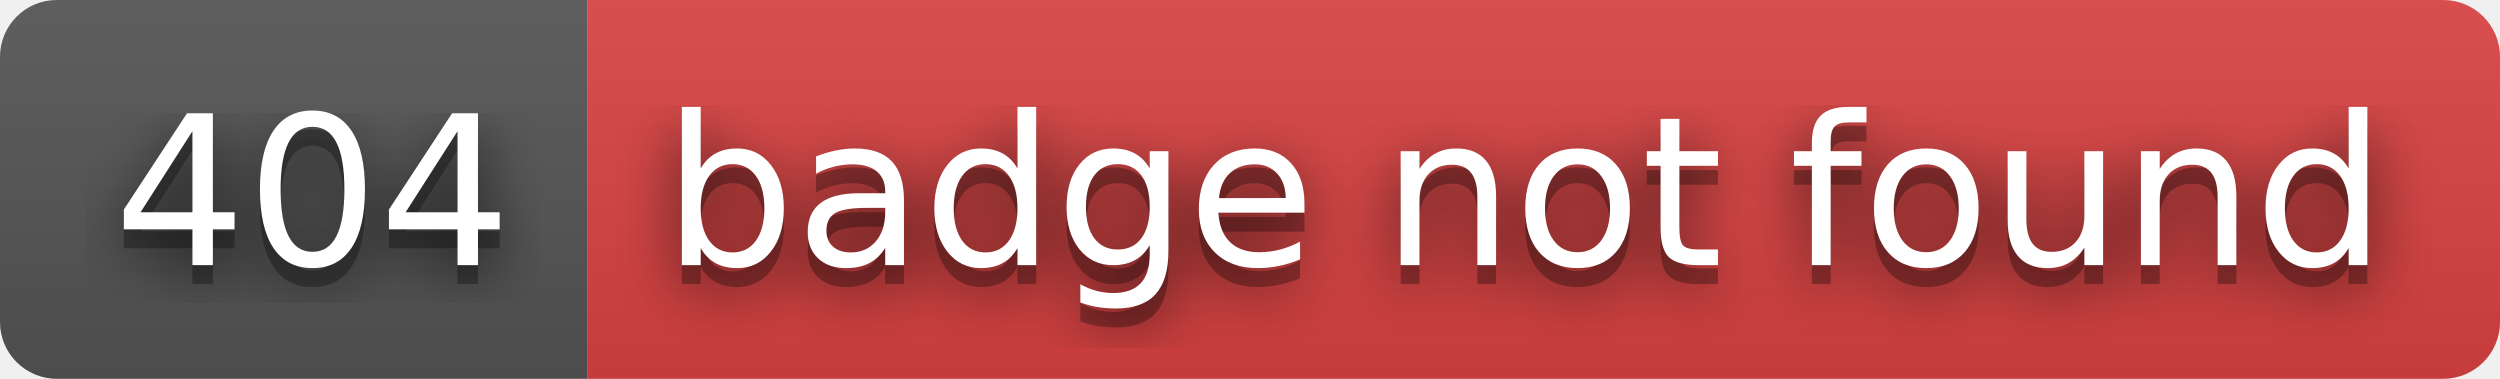
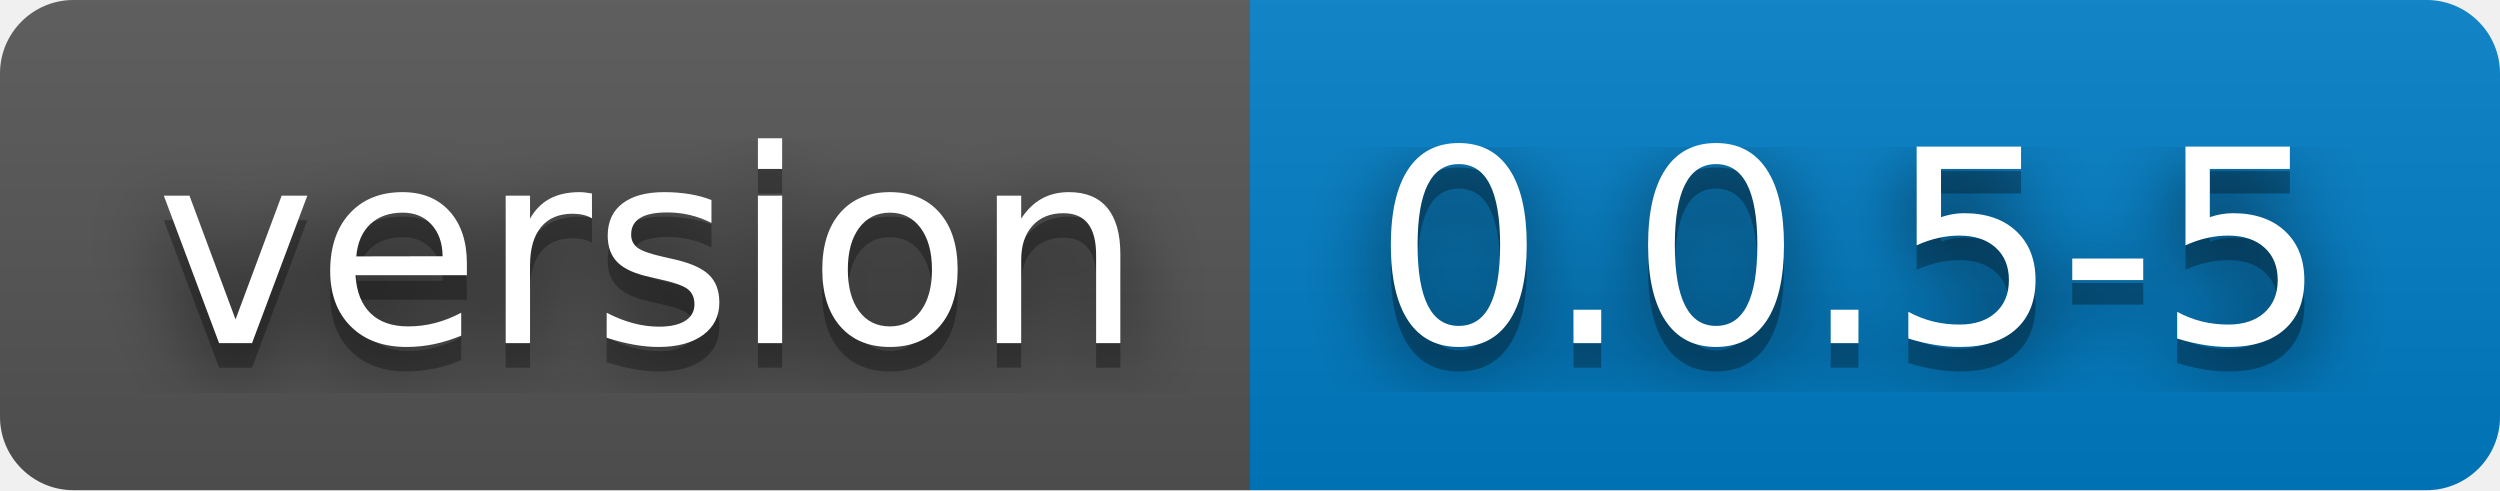
- <svg xmlns="http://www.w3.org/2000/svg" width="132" height="20" role="img" aria-label="404: badge not found">
+ <svg xmlns="http://www.w3.org/2000/svg" width="102" height="20" role="img" aria-label="version: 0.0.5-5">
  <filter id="blur">
    <feGaussianBlur stdDeviation="16" />
  </filter>
  <linearGradient id="s" x2="0" y2="100%">
    <stop offset="0" stop-color="#bbb" stop-opacity=".1" />
    <stop offset="1" stop-opacity=".1" />
  </linearGradient>
  <clipPath id="r">
-     <rect width="132" height="20" rx="3" />
+     <rect width="102" height="20" rx="3" />
  </clipPath>
  <g clip-path="url(#r)">
-     <rect width="31" height="20" fill="#555" />
-     <rect x="31" width="101" height="20" fill="#dd4343" />
-     <rect width="132" height="20" fill="url(#s)" />
+     <rect width="51" height="20" fill="#555" />
+     <rect x="51" width="51" height="20" fill="#007ec6" />
+     <rect width="102" height="20" fill="url(#s)" />
  </g>
  <g fill="#fff" text-anchor="middle" font-family="Verdana,Geneva,DejaVu Sans,sans-serif" text-rendering="geometricPrecision" font-size="110">
    <g transform="scale(.1)">
      <g aria-hidden="true" fill="#010101">
-         <text x="165" y="150" fill-opacity=".8" filter="url(#blur)" textLength="210">404</text>
-         <text x="165" y="150" fill-opacity=".3" textLength="210">404</text>
+         <text x="265" y="150" fill-opacity=".8" filter="url(#blur)" textLength="410">version</text>
+         <text x="265" y="150" fill-opacity=".3" textLength="410">version</text>
      </g>
-       <text x="165" y="140" textLength="210">404</text>
+       <text x="265" y="140" textLength="410">version</text>
    </g>
    <g transform="scale(.1)">
      <g aria-hidden="true" fill="#010101">
-         <text x="805" y="150" fill-opacity=".8" filter="url(#blur)" textLength="910">badge not found</text>
-         <text x="805" y="150" fill-opacity=".3" textLength="910">badge not found</text>
+         <text x="755" y="150" fill-opacity=".8" filter="url(#blur)" textLength="410">0.0.5-5</text>
+         <text x="755" y="150" fill-opacity=".3" textLength="410">0.0.5-5</text>
      </g>
-       <text x="805" y="140" textLength="910">badge not found</text>
+       <text x="755" y="140" textLength="410">0.0.5-5</text>
    </g>
  </g>
</svg>
